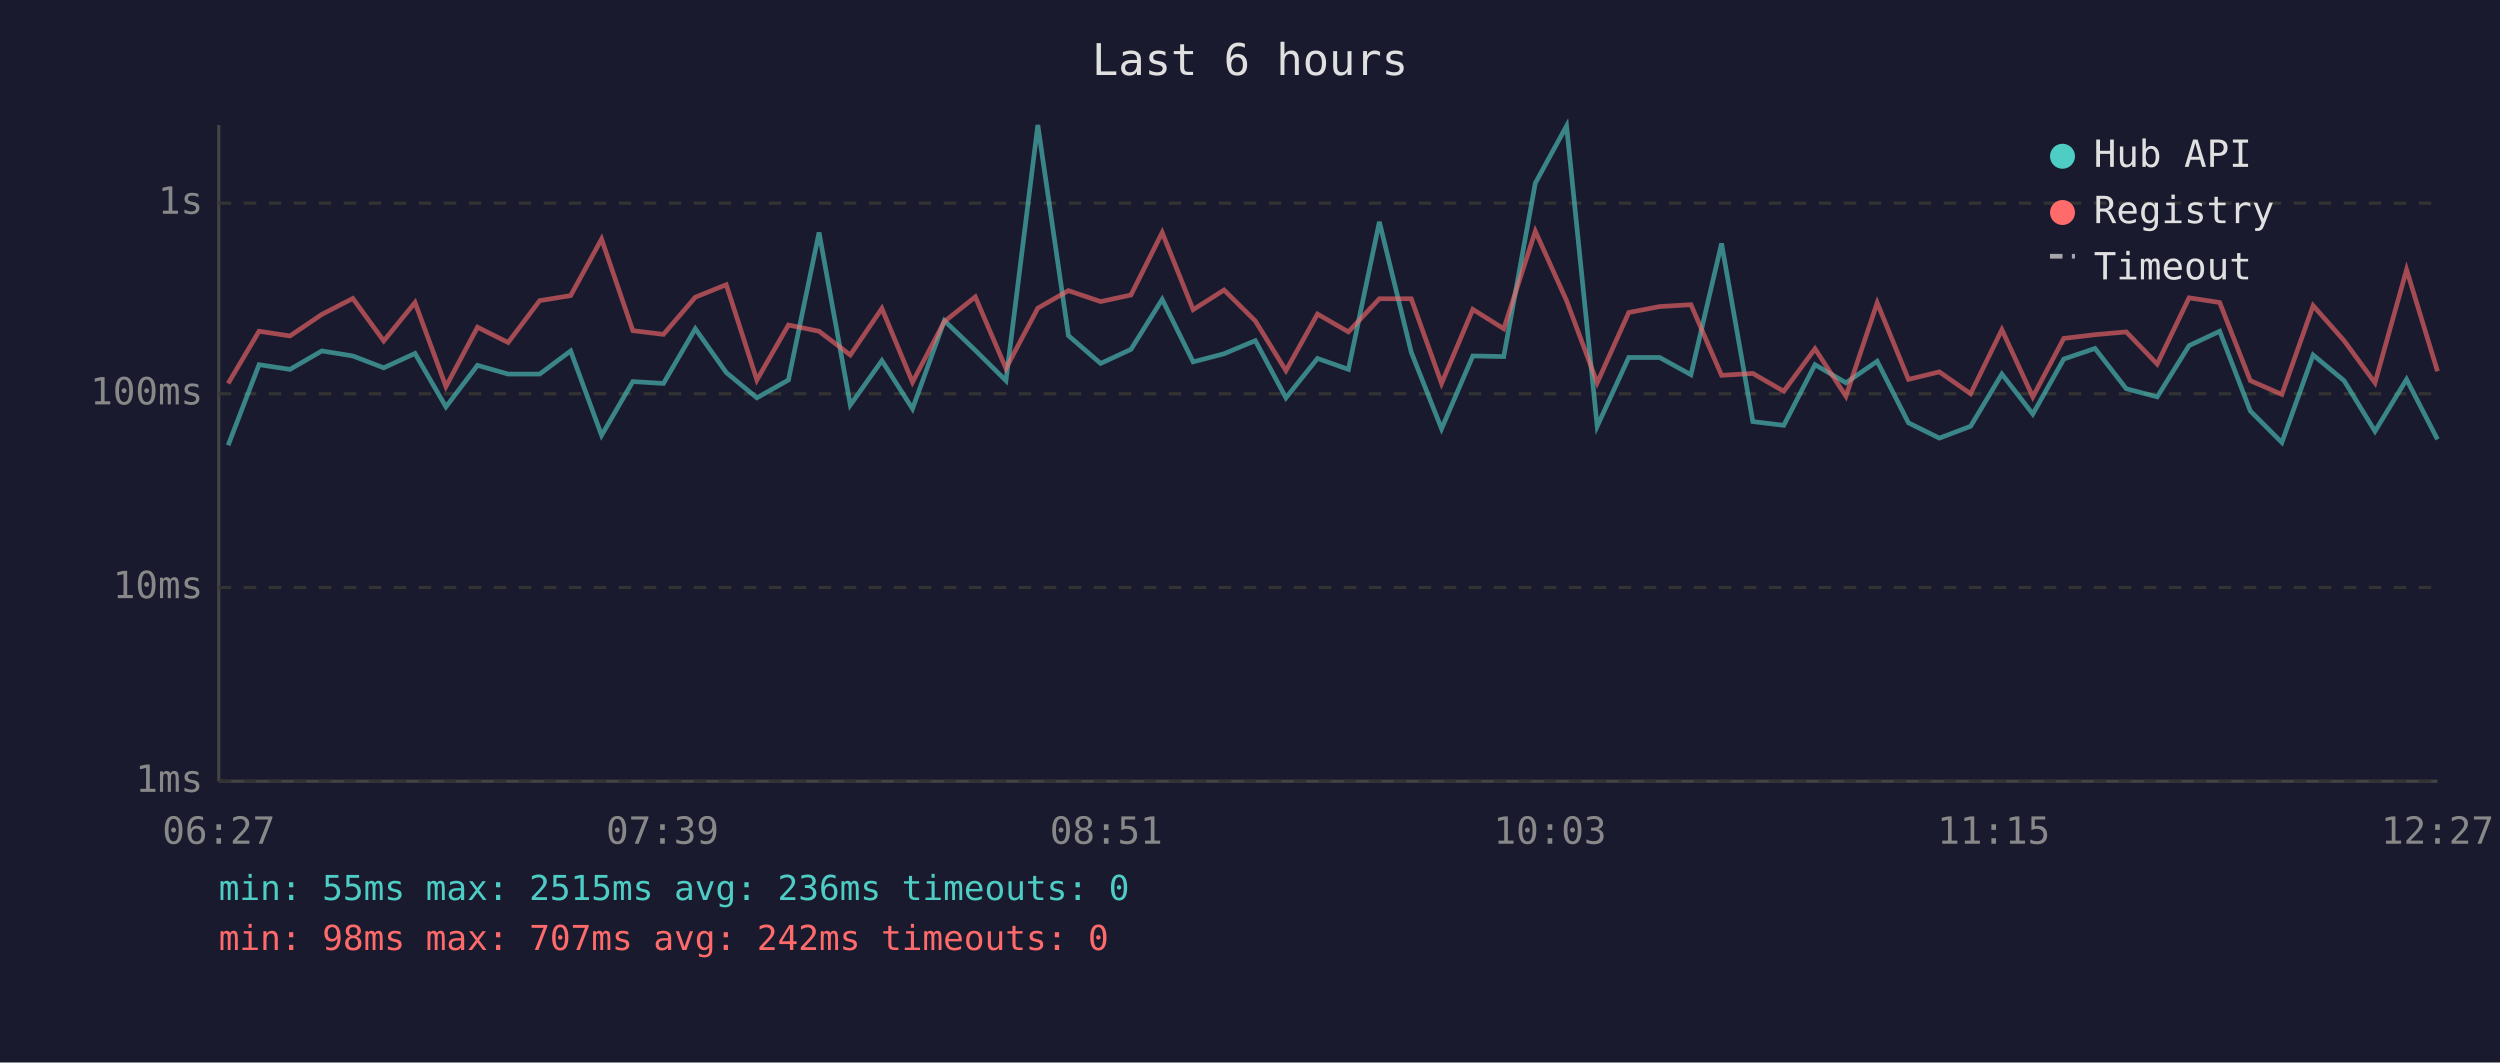
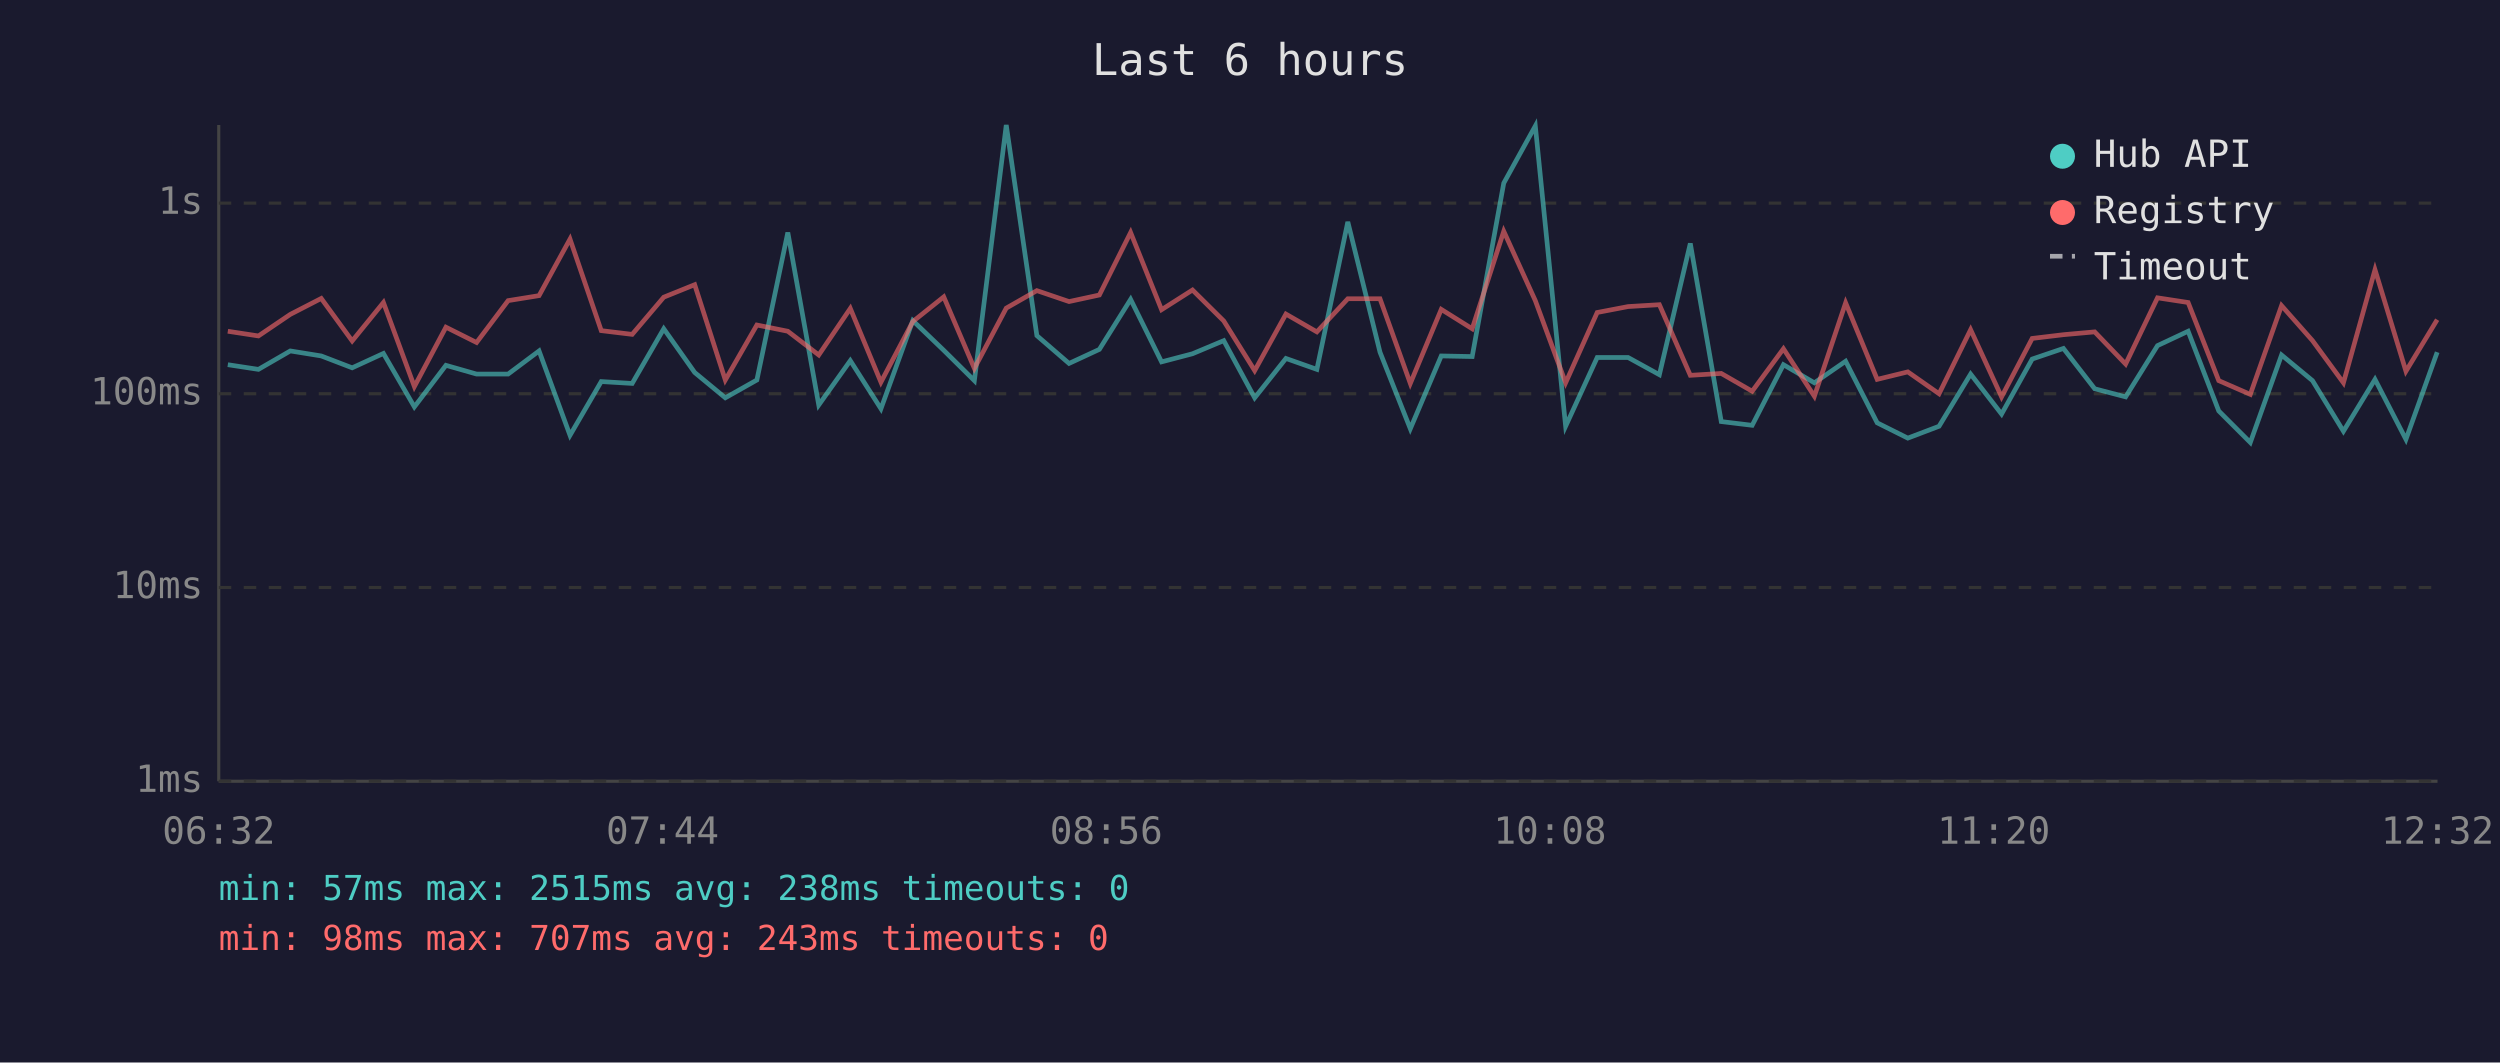
<svg xmlns="http://www.w3.org/2000/svg" viewBox="0 0 800 340" font-family="monospace" font-size="12">
  <rect width="800" height="340" fill="#1a1a2e" />
  <text x="400" y="24" fill="#e0e0e0" font-size="14" text-anchor="middle">Last 6 hours</text>
  <line x1="70" y1="40" x2="70" y2="250" stroke="#444" stroke-width="1" />
  <line x1="70" y1="250" x2="780" y2="250" stroke="#444" stroke-width="1" />
  <line x1="70" y1="250" x2="780" y2="250" stroke="#333" stroke-width="1" stroke-dasharray="4" />
  <text x="65" y="250" fill="#888" text-anchor="end" dominant-baseline="middle">1ms</text>
  <line x1="70" y1="188" x2="780" y2="188" stroke="#333" stroke-width="1" stroke-dasharray="4" />
  <text x="65" y="188" fill="#888" text-anchor="end" dominant-baseline="middle">10ms</text>
  <line x1="70" y1="126" x2="780" y2="126" stroke="#333" stroke-width="1" stroke-dasharray="4" />
  <text x="65" y="126" fill="#888" text-anchor="end" dominant-baseline="middle">100ms</text>
  <line x1="70" y1="65" x2="780" y2="65" stroke="#333" stroke-width="1" stroke-dasharray="4" />
  <text x="65" y="65" fill="#888" text-anchor="end" dominant-baseline="middle">1s</text>
-   <text x="70" y="270" fill="#888" text-anchor="middle">06:27</text>
-   <text x="212" y="270" fill="#888" text-anchor="middle">07:39</text>
-   <text x="354" y="270" fill="#888" text-anchor="middle">08:51</text>
-   <text x="496" y="270" fill="#888" text-anchor="middle">10:03</text>
-   <text x="638" y="270" fill="#888" text-anchor="middle">11:15</text>
-   <text x="780" y="270" fill="#888" text-anchor="middle">12:27</text>
-   <polyline points="73.0,142.5 82.9,116.7 92.8,118.2 103.0,112.3 112.9,113.9 122.8,117.7 132.8,113.1 142.7,130.2 152.8,116.9 162.6,119.7 172.7,119.7 182.6,112.3 192.5,139.3 202.5,122.1 212.3,122.7 222.5,105.2 232.4,119.2 242.2,127.3 252.3,121.6 262.1,74.4 272.1,129.6 282.2,115.4 292.0,130.8 302.2,102.6 312.1,112.1 321.9,121.8 332.1,40.0 341.9,107.4 352.2,116.3 361.9,111.8 371.9,95.8 381.8,115.8 391.7,113.2 401.7,109.0 411.5,127.3 421.6,114.7 431.5,118.2 441.4,71.0 451.6,112.7 461.3,137.2 471.3,113.9 481.2,114.1 491.3,58.6 501.3,40.3 511.1,136.4 521.2,114.4 531.1,114.4 541.1,119.9 550.9,77.9 560.9,134.9 570.8,136.1 580.8,116.7 590.7,122.5 600.7,115.6 610.7,135.3 620.6,140.2 630.6,136.4 640.6,119.7 650.5,132.5 660.4,114.9 670.4,111.5 680.4,124.4 690.3,127.0 700.5,110.6 710.3,106.0 720.1,131.5 730.2,141.6 740.2,113.6 750.1,121.8 760.0,138.0 770.1,121.4 780.0,140.6" fill="none" stroke="#4ecdc4" stroke-width="1.5" opacity="0.6" />
-   <polyline points="73.0,122.7 82.9,106.0 92.8,107.5 103.0,100.6 112.9,95.5 122.8,109.1 132.8,96.8 142.7,123.7 152.8,104.7 162.6,109.6 172.7,96.2 182.6,94.6 192.5,76.5 202.5,105.8 212.3,107.0 222.5,95.1 232.4,91.1 242.2,121.6 252.3,104.0 262.1,106.0 272.1,113.6 282.2,98.7 292.0,122.3 302.2,102.9 312.1,95.0 321.9,117.9 332.1,98.6 341.9,93.0 352.2,96.5 361.9,94.4 371.9,74.4 381.8,99.1 391.7,92.8 401.7,102.7 411.5,118.6 421.6,100.5 431.5,106.2 441.4,95.6 451.6,95.6 461.3,122.7 471.3,99.0 481.2,105.2 491.3,74.0 501.3,96.2 511.1,122.5 521.2,100.0 531.1,98.1 541.1,97.5 550.9,120.1 560.9,119.5 570.8,125.2 580.8,111.6 590.7,126.8 600.7,96.9 610.7,121.4 620.6,119.0 630.6,126.0 640.6,105.5 650.5,127.0 660.4,108.3 670.4,107.1 680.4,106.2 690.3,116.5 700.5,95.3 710.3,96.8 720.1,121.8 730.2,126.2 740.2,97.8 750.1,109.0 760.0,122.5 770.1,86.3 780.0,118.8" fill="none" stroke="#ff6b6b" stroke-width="1.5" opacity="0.6" />
+   <text x="70" y="270" fill="#888" text-anchor="middle">06:32</text>
+   <text x="212" y="270" fill="#888" text-anchor="middle">07:44</text>
+   <text x="354" y="270" fill="#888" text-anchor="middle">08:56</text>
+   <text x="496" y="270" fill="#888" text-anchor="middle">10:08</text>
+   <text x="638" y="270" fill="#888" text-anchor="middle">11:20</text>
+   <text x="780" y="270" fill="#888" text-anchor="middle">12:32</text>
+   <polyline points="72.9,116.7 82.7,118.2 92.9,112.3 102.8,113.9 112.7,117.7 122.7,113.1 132.6,130.2 142.7,116.9 152.5,119.7 162.6,119.7 172.5,112.3 182.4,139.3 192.4,122.1 202.3,122.7 212.4,105.2 222.3,119.2 232.1,127.3 242.2,121.6 252.1,74.4 262.0,129.6 272.1,115.4 281.9,130.8 292.1,102.6 302.0,112.1 311.8,121.8 322.0,40.0 331.8,107.4 342.1,116.3 351.8,111.8 361.8,95.8 371.7,115.8 381.6,113.2 391.6,109.0 401.5,127.3 411.5,114.7 421.4,118.2 431.3,71.0 441.6,112.7 451.3,137.2 461.2,113.9 471.1,114.1 481.2,58.6 491.3,40.3 501.0,136.4 511.1,114.4 521.0,114.4 531.0,119.9 540.9,77.9 550.8,134.9 560.7,136.1 570.7,116.7 580.6,122.5 590.6,115.6 600.7,135.3 610.5,140.2 620.5,136.4 630.6,119.7 640.5,132.5 650.3,114.9 660.3,111.5 670.3,124.4 680.2,127.0 690.4,110.6 700.2,106.0 710.0,131.5 720.1,141.6 730.1,113.6 740.0,121.8 749.9,138.0 760.0,121.4 769.9,140.6 779.9,112.7" fill="none" stroke="#4ecdc4" stroke-width="1.5" opacity="0.6" />
+   <polyline points="72.9,106.0 82.7,107.5 92.9,100.6 102.8,95.5 112.7,109.1 122.7,96.8 132.6,123.7 142.7,104.7 152.5,109.6 162.6,96.2 172.5,94.6 182.4,76.5 192.4,105.8 202.3,107.0 212.4,95.1 222.3,91.1 232.1,121.6 242.2,104.0 252.1,106.0 262.0,113.6 272.1,98.7 281.9,122.3 292.1,102.9 302.0,95.0 311.8,117.9 322.0,98.6 331.8,93.0 342.1,96.5 351.8,94.4 361.8,74.4 371.7,99.1 381.6,92.8 391.6,102.7 401.5,118.6 411.5,100.5 421.4,106.2 431.3,95.6 441.6,95.6 451.3,122.7 461.2,99.0 471.1,105.2 481.2,74.0 491.3,96.2 501.0,122.5 511.1,100.0 521.0,98.1 531.0,97.5 540.9,120.1 550.8,119.5 560.7,125.2 570.7,111.6 580.6,126.8 590.6,96.9 600.7,121.4 610.5,119.0 620.5,126.0 630.6,105.5 640.5,127.0 650.3,108.3 660.3,107.1 670.3,106.2 680.2,116.5 690.4,95.3 700.2,96.8 710.0,121.8 720.1,126.2 730.1,97.8 740.0,109.0 749.9,122.5 760.0,86.3 769.9,118.8 779.9,102.3" fill="none" stroke="#ff6b6b" stroke-width="1.5" opacity="0.6" />
  <circle cx="660" cy="50" r="4" fill="#4ecdc4" />
  <text x="670" y="50" fill="#e0e0e0" dominant-baseline="middle">Hub API</text>
  <circle cx="660" cy="68" r="4" fill="#ff6b6b" />
  <text x="670" y="68" fill="#e0e0e0" dominant-baseline="middle">Registry</text>
  <line x1="656" y1="82" x2="664" y2="82" stroke="#e0e0e0" stroke-width="1.5" stroke-dasharray="4,3" opacity="0.7" />
  <text x="670" y="86" fill="#e0e0e0" dominant-baseline="middle">Timeout</text>
-   <text x="70" y="288" fill="#4ecdc4" font-size="11">min: 55ms  max: 2515ms  avg: 236ms  timeouts: 0</text>
-   <text x="70" y="304" fill="#ff6b6b" font-size="11">min: 98ms  max: 707ms  avg: 242ms  timeouts: 0</text>
+   <text x="70" y="288" fill="#4ecdc4" font-size="11">min: 57ms  max: 2515ms  avg: 238ms  timeouts: 0</text>
+   <text x="70" y="304" fill="#ff6b6b" font-size="11">min: 98ms  max: 707ms  avg: 243ms  timeouts: 0</text>
</svg>
